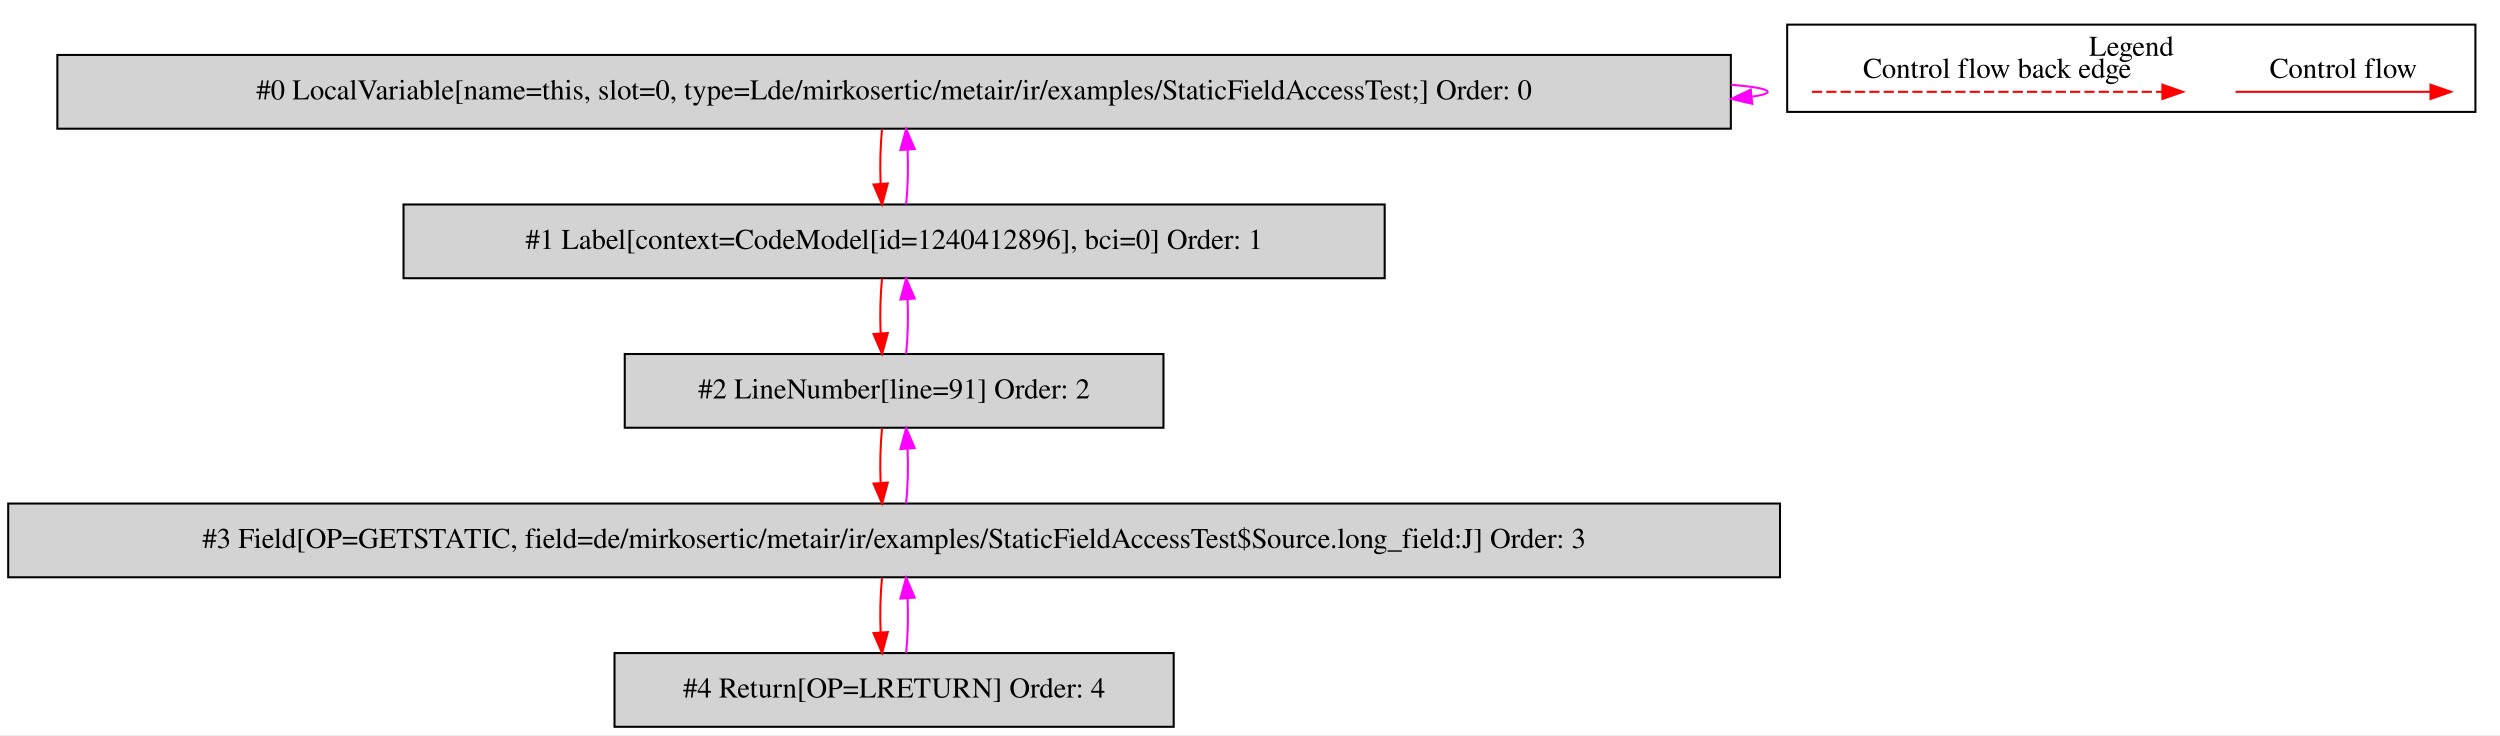
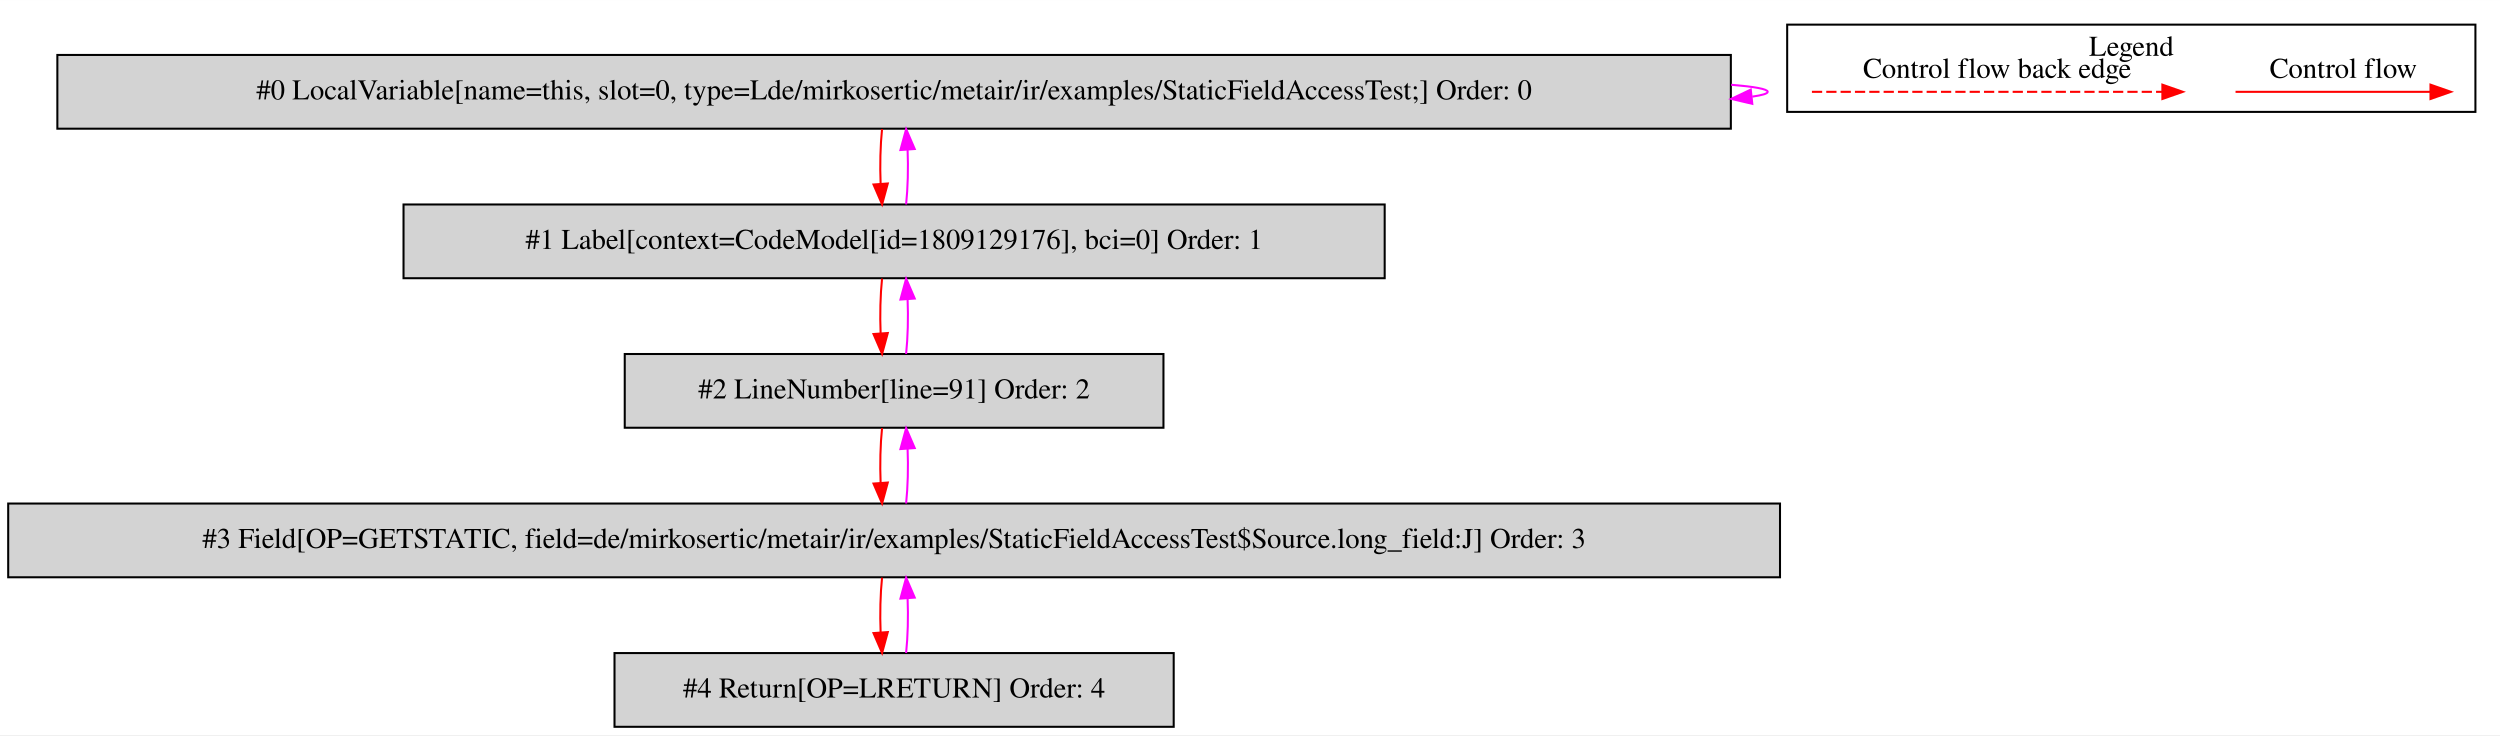
<svg xmlns="http://www.w3.org/2000/svg" width="1221pt" height="359pt" viewBox="0.00 0.00 1220.50 358.80">
  <g id="graph0" class="graph" transform="scale(1 1) rotate(0) translate(4 354.8)">
    <polygon fill="white" stroke="transparent" points="-4,4 -4,-354.8 1216.5,-354.8 1216.5,4 -4,4" />
    <g id="clust1" class="cluster">
      <polygon fill="none" stroke="black" points="868.5,-300.2 868.5,-342.8 1204.5,-342.8 1204.5,-300.2 868.5,-300.2" />
      <text text-anchor="middle" x="1036.5" y="-327.6" font-family="Times,serif" font-size="14.00">Legend</text>
    </g>
    <g id="node1" class="node">
      <polygon fill="lightgrey" stroke="black" points="841,-328 24,-328 24,-292 841,-292 841,-328" />
      <text text-anchor="middle" x="432.5" y="-306.3" font-family="Times,serif" font-size="14.00">#0 LocalVariable[name=this, slot=0, type=Lde/mirkosertic/metair/ir/examples/StaticFieldAccessTest;] Order: 0</text>
    </g>
    <g id="edge1" class="edge">
      <path fill="none" stroke="fuchsia" d="M841.16,-313.45C852.57,-312.5 859,-311.35 859,-310 859,-309.13 856.36,-308.35 851.46,-307.65" />
      <polygon fill="fuchsia" stroke="fuchsia" points="851.47,-304.13 841.16,-306.55 850.73,-311.09 851.47,-304.13" />
    </g>
    <g id="node2" class="node">
      <polygon fill="lightgrey" stroke="black" points="672,-255 193,-255 193,-219 672,-219 672,-255" />
-       <text text-anchor="middle" x="432.5" y="-233.3" font-family="Times,serif" font-size="14.00">#1 Label[context=CodeModel[id=1240412896], bci=0] Order: 1</text>
+       <text text-anchor="middle" x="432.5" y="-233.3" font-family="Times,serif" font-size="14.00">#1 Label[context=CodeModel[id=1809129176], bci=0] Order: 1</text>
    </g>
    <g id="edge2" class="edge">
      <path fill="none" stroke="red" d="M426.62,-291.81C425.78,-283.79 425.55,-274.05 425.92,-265.07" />
      <polygon fill="red" stroke="red" points="429.42,-265.25 426.64,-255.03 422.44,-264.75 429.42,-265.25" />
    </g>
    <g id="edge3" class="edge">
      <path fill="none" stroke="fuchsia" d="M438.36,-255.03C439.21,-263.03 439.45,-272.77 439.09,-281.75" />
      <polygon fill="fuchsia" stroke="fuchsia" points="435.59,-281.59 438.38,-291.81 442.57,-282.08 435.59,-281.59" />
    </g>
    <g id="node3" class="node">
      <polygon fill="lightgrey" stroke="black" points="564,-182 301,-182 301,-146 564,-146 564,-182" />
      <text text-anchor="middle" x="432.5" y="-160.3" font-family="Times,serif" font-size="14.00">#2 LineNumber[line=91] Order: 2</text>
    </g>
    <g id="edge4" class="edge">
      <path fill="none" stroke="red" d="M426.62,-218.81C425.78,-210.79 425.55,-201.05 425.92,-192.07" />
      <polygon fill="red" stroke="red" points="429.42,-192.25 426.64,-182.03 422.44,-191.75 429.42,-192.25" />
    </g>
    <g id="edge5" class="edge">
      <path fill="none" stroke="fuchsia" d="M438.36,-182.03C439.21,-190.03 439.45,-199.77 439.09,-208.75" />
      <polygon fill="fuchsia" stroke="fuchsia" points="435.59,-208.59 438.38,-218.81 442.57,-209.08 435.59,-208.59" />
    </g>
    <g id="node4" class="node">
      <polygon fill="lightgrey" stroke="black" points="865,-109 0,-109 0,-73 865,-73 865,-109" />
      <text text-anchor="middle" x="432.5" y="-87.3" font-family="Times,serif" font-size="14.00">#3 Field[OP=GETSTATIC, field=de/mirkosertic/metair/ir/examples/StaticFieldAccessTest$Source.long_field:J] Order: 3</text>
    </g>
    <g id="edge6" class="edge">
      <path fill="none" stroke="red" d="M426.62,-145.81C425.78,-137.79 425.55,-128.05 425.92,-119.07" />
      <polygon fill="red" stroke="red" points="429.42,-119.25 426.64,-109.03 422.44,-118.75 429.42,-119.25" />
    </g>
    <g id="edge7" class="edge">
      <path fill="none" stroke="fuchsia" d="M438.36,-109.03C439.21,-117.03 439.45,-126.77 439.09,-135.75" />
      <polygon fill="fuchsia" stroke="fuchsia" points="435.59,-135.59 438.38,-145.81 442.57,-136.08 435.59,-135.59" />
    </g>
    <g id="node5" class="node">
      <polygon fill="lightgrey" stroke="black" points="569,-36 296,-36 296,0 569,0 569,-36" />
      <text text-anchor="middle" x="432.5" y="-14.3" font-family="Times,serif" font-size="14.00">#4 Return[OP=LRETURN] Order: 4</text>
    </g>
    <g id="edge8" class="edge">
      <path fill="none" stroke="red" d="M426.62,-72.81C425.78,-64.79 425.55,-55.05 425.92,-46.07" />
      <polygon fill="red" stroke="red" points="429.42,-46.25 426.64,-36.03 422.44,-45.75 429.42,-46.25" />
    </g>
    <g id="edge9" class="edge">
      <path fill="none" stroke="fuchsia" d="M438.36,-36.03C439.21,-44.03 439.45,-53.77 439.09,-62.75" />
      <polygon fill="fuchsia" stroke="fuchsia" points="435.59,-62.59 438.38,-72.81 442.57,-63.08 435.59,-62.59" />
    </g>
    <g id="edge10" class="edge">
      <path fill="none" stroke="red" d="M1087.39,-310C1098.61,-310 1156.74,-310 1182.36,-310" />
      <polygon fill="red" stroke="red" points="1182.56,-313.5 1192.56,-310 1182.56,-306.5 1182.56,-313.5" />
      <text text-anchor="middle" x="1140" y="-316.8" font-family="Times,serif" font-size="14.00">Control flow</text>
    </g>
    <g id="edge11" class="edge">
      <path fill="none" stroke="red" stroke-dasharray="5,2" d="M880.58,-310C897.55,-310 1013.71,-310 1051.58,-310" />
      <polygon fill="red" stroke="red" points="1051.67,-313.5 1061.67,-310 1051.67,-306.5 1051.67,-313.5" />
      <text text-anchor="middle" x="971" y="-316.8" font-family="Times,serif" font-size="14.00">Control flow back edge</text>
    </g>
  </g>
</svg>
